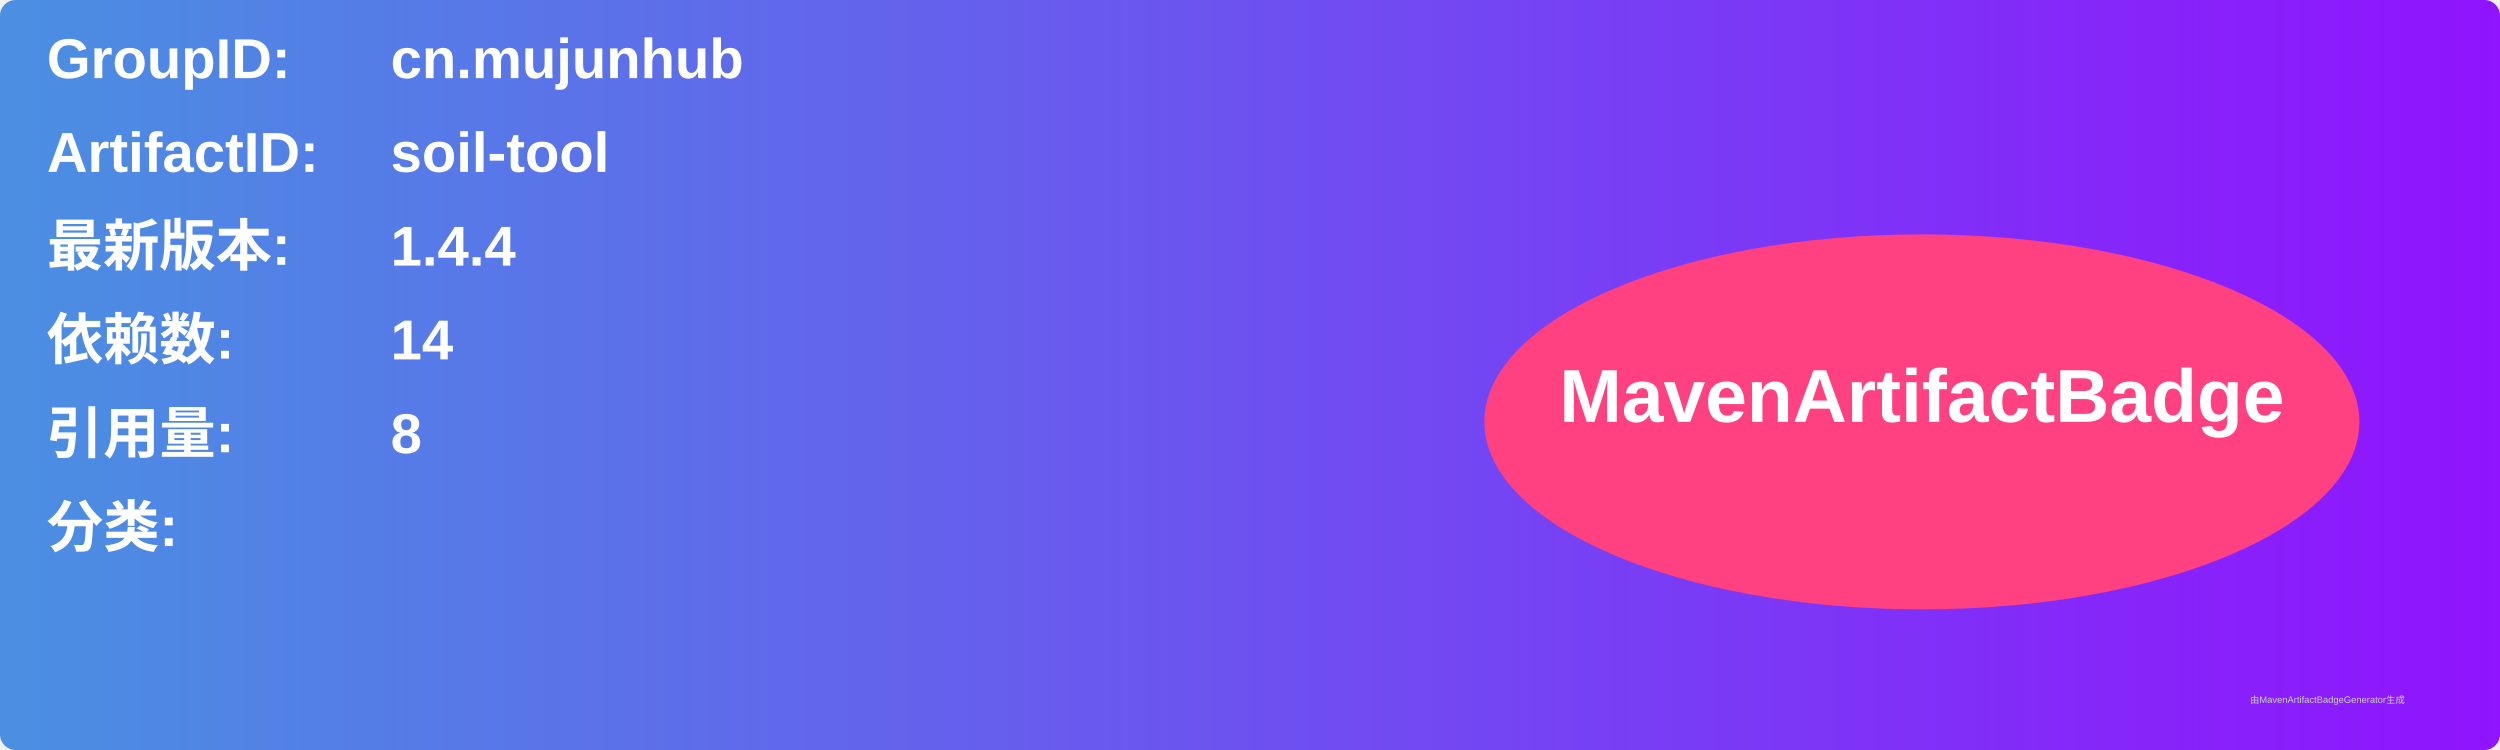
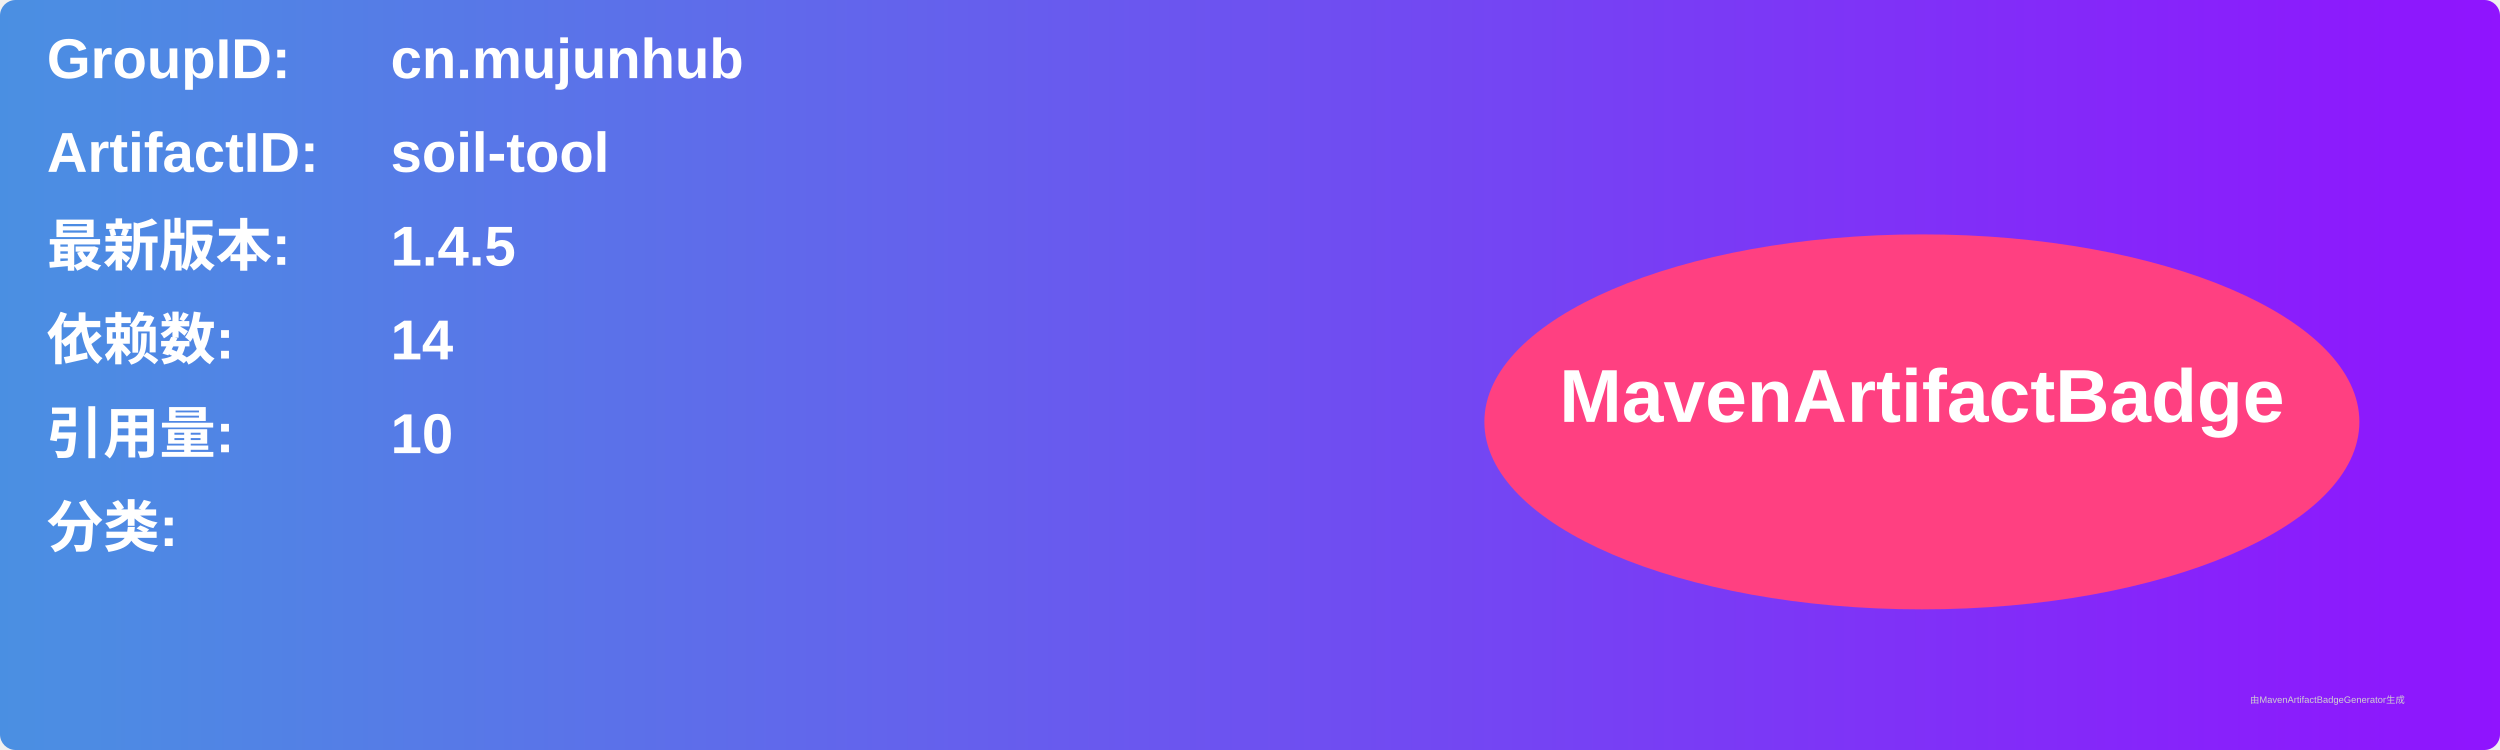
<svg xmlns="http://www.w3.org/2000/svg" width="800" height="240" viewBox="0 0 800 240">
  <linearGradient id="grad" x1="0%" y1="0%" x2="100%" y2="0%">
    <stop offset="0%" stop-color="#4a90e2" />
    <stop offset="100%" stop-color="#9013fe" />
  </linearGradient>
  <rect width="100%" height="100%" rx="5" ry="5" fill="url(#grad)" />
  <g transform="translate(15, 15)">
    <text x="0" y="10" font-family="Arial" font-size="18" fill="white" font-weight="bold" width="260">GroupID:</text>
    <text x="110" y="10" font-family="Arial" font-size="18" fill="white" font-weight="bold" width="460">cn.mujunhub</text>
    <text x="0" y="40" font-family="Arial" font-size="18" fill="white" font-weight="bold" width="260">ArtifactID:</text>
    <text x="110" y="40" font-family="Arial" font-size="18" fill="white" font-weight="bold" width="460">soil-tool</text>
    <text x="0" y="70" font-family="Arial" font-size="18" fill="white" font-weight="bold">最新版本:</text>
    <text x="110" y="70" font-family="Arial" font-size="18" fill="white" font-weight="bold">
-       <tspan font-weight="bold">1.4.4</tspan>
+       <tspan font-weight="bold">1.4.5</tspan>
    </text>
    <text x="0" y="100" font-family="Arial" font-size="18" fill="white" font-weight="bold">依赖数: </text>
    <text x="110" y="100" font-family="Arial" font-size="18" fill="white">
      <tspan font-weight="bold">14</tspan>
    </text>
    <text x="0" y="130" font-family="Arial" font-size="18" fill="white" font-weight="bold">引用量: </text>
    <text x="110" y="130" font-family="Arial" font-size="18" fill="white">
-       <tspan font-weight="bold">8</tspan>
+       <tspan font-weight="bold">10</tspan>
    </text>
    <text x="0" y="160" font-family="Arial" font-size="18" fill="white" font-weight="bold">分类:</text>
    <text x="10" y="190" font-family="Arial" font-size="10" fill="white">
      <tspan font-weight="bold" />
    </text>
    <ellipse cx="600" cy="120" rx="140" ry="60" fill="#ff4081" />
    <text x="600" y="120" text-anchor="middle" font-family="Arial" font-size="24" fill="white" font-weight="bold">MavenArtifactBadge</text>
  </g>
  <text x="720" y="225" font-family="Arial" font-size="3" fill="#d0d0d0">由MavenArtifactBadgeGenerator生成</text>
</svg>
